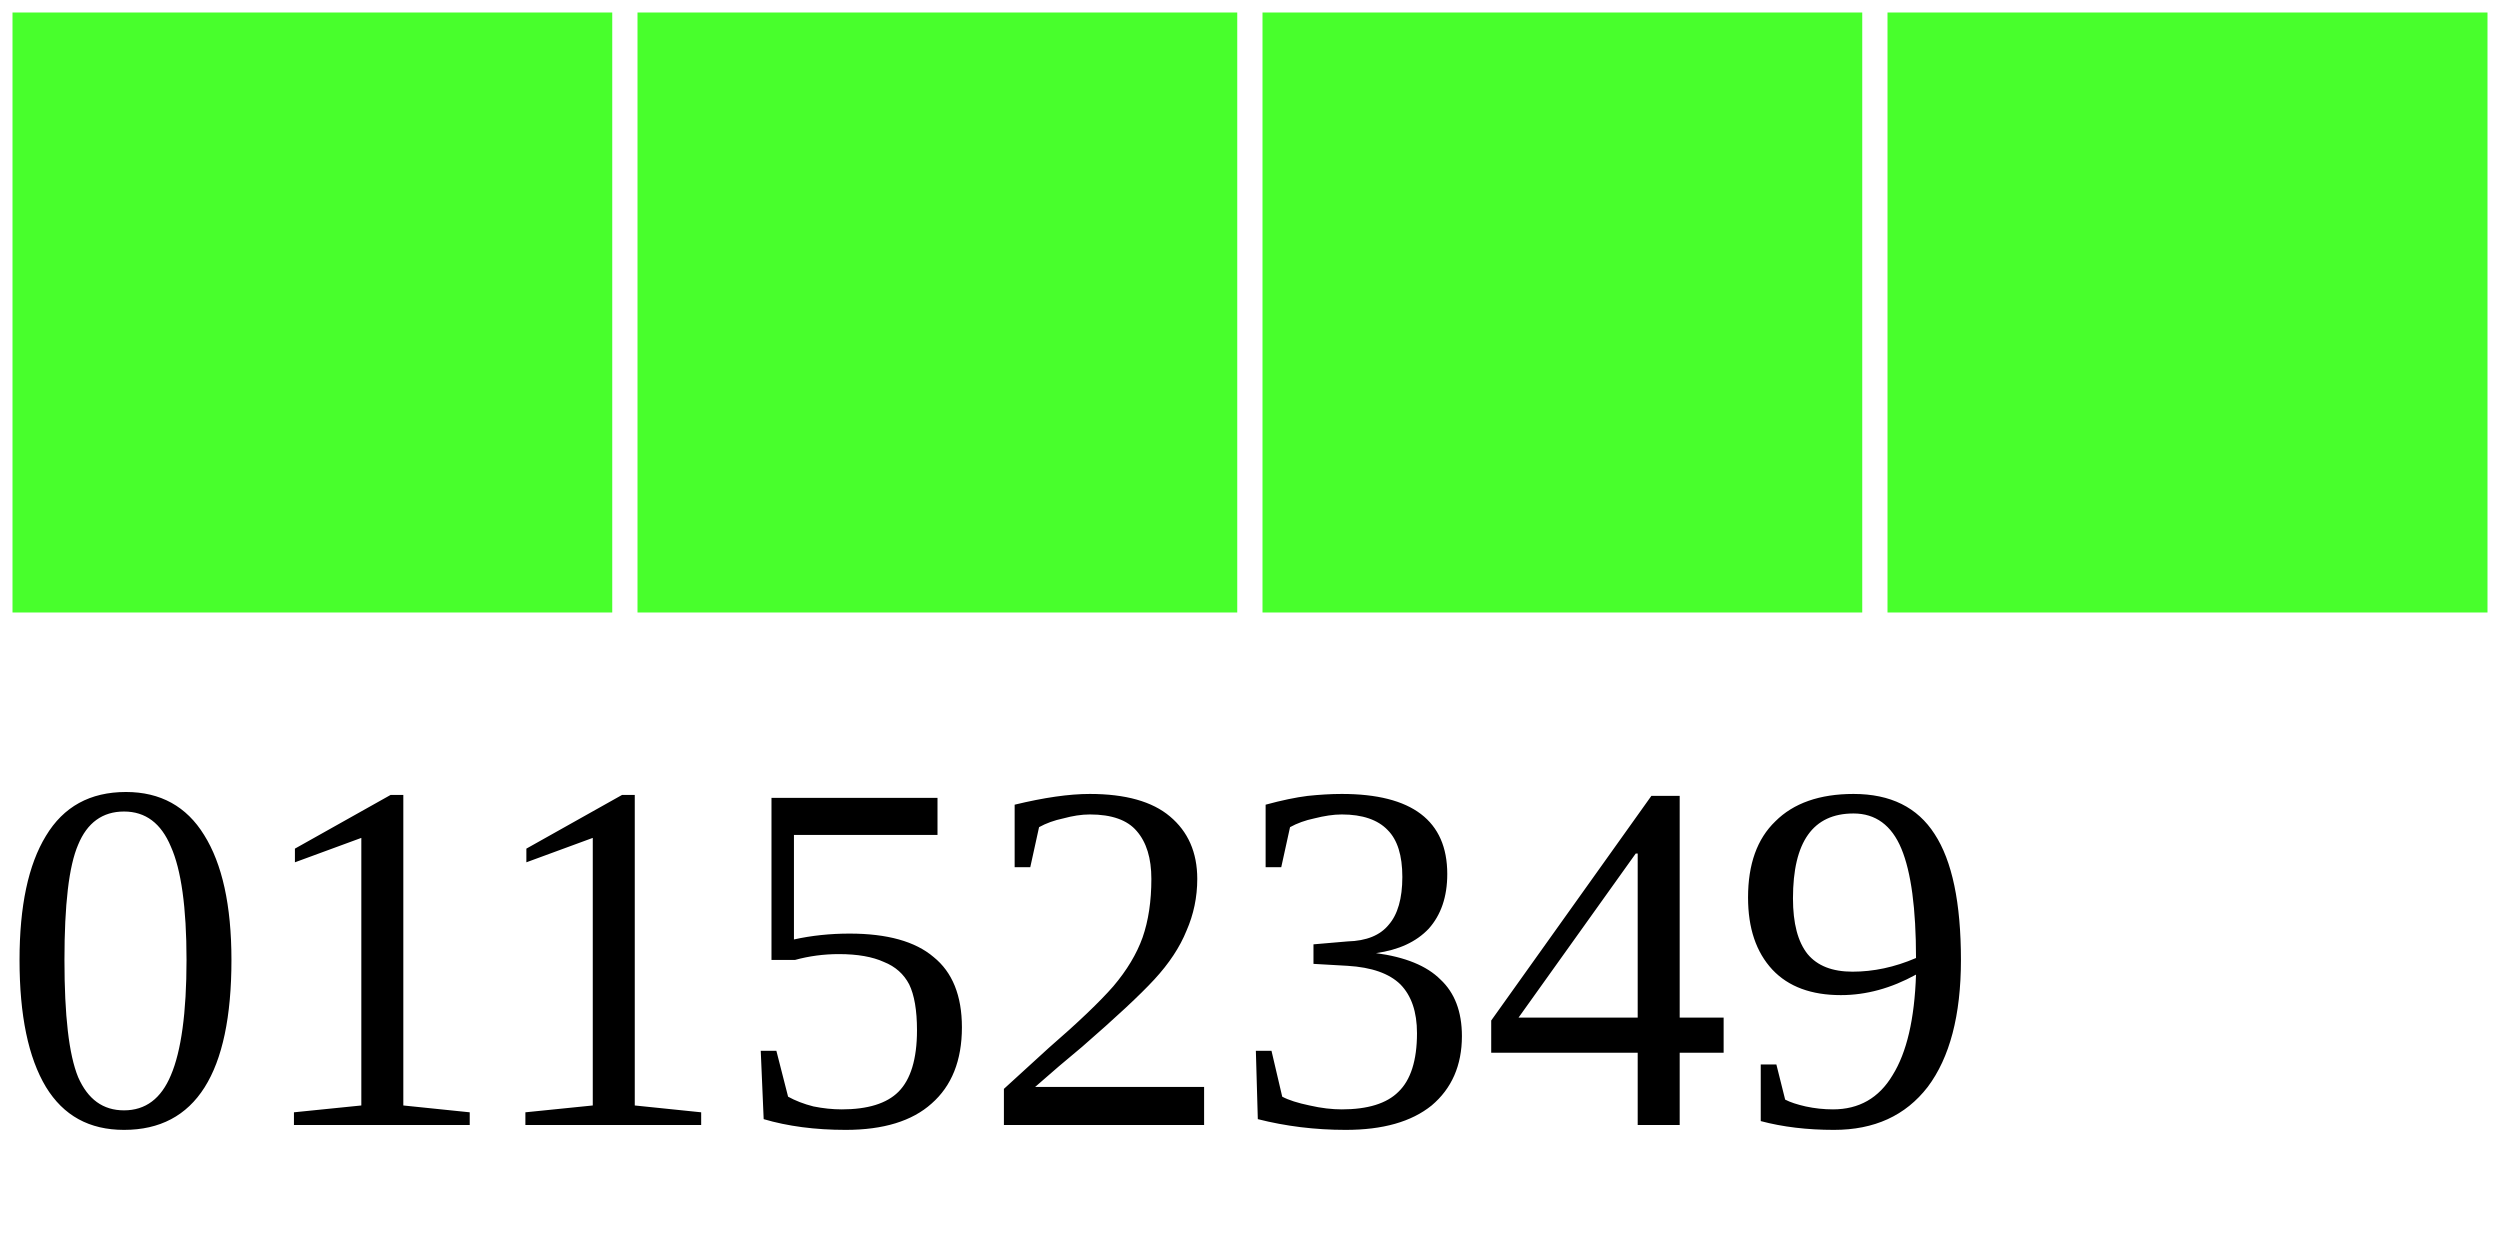
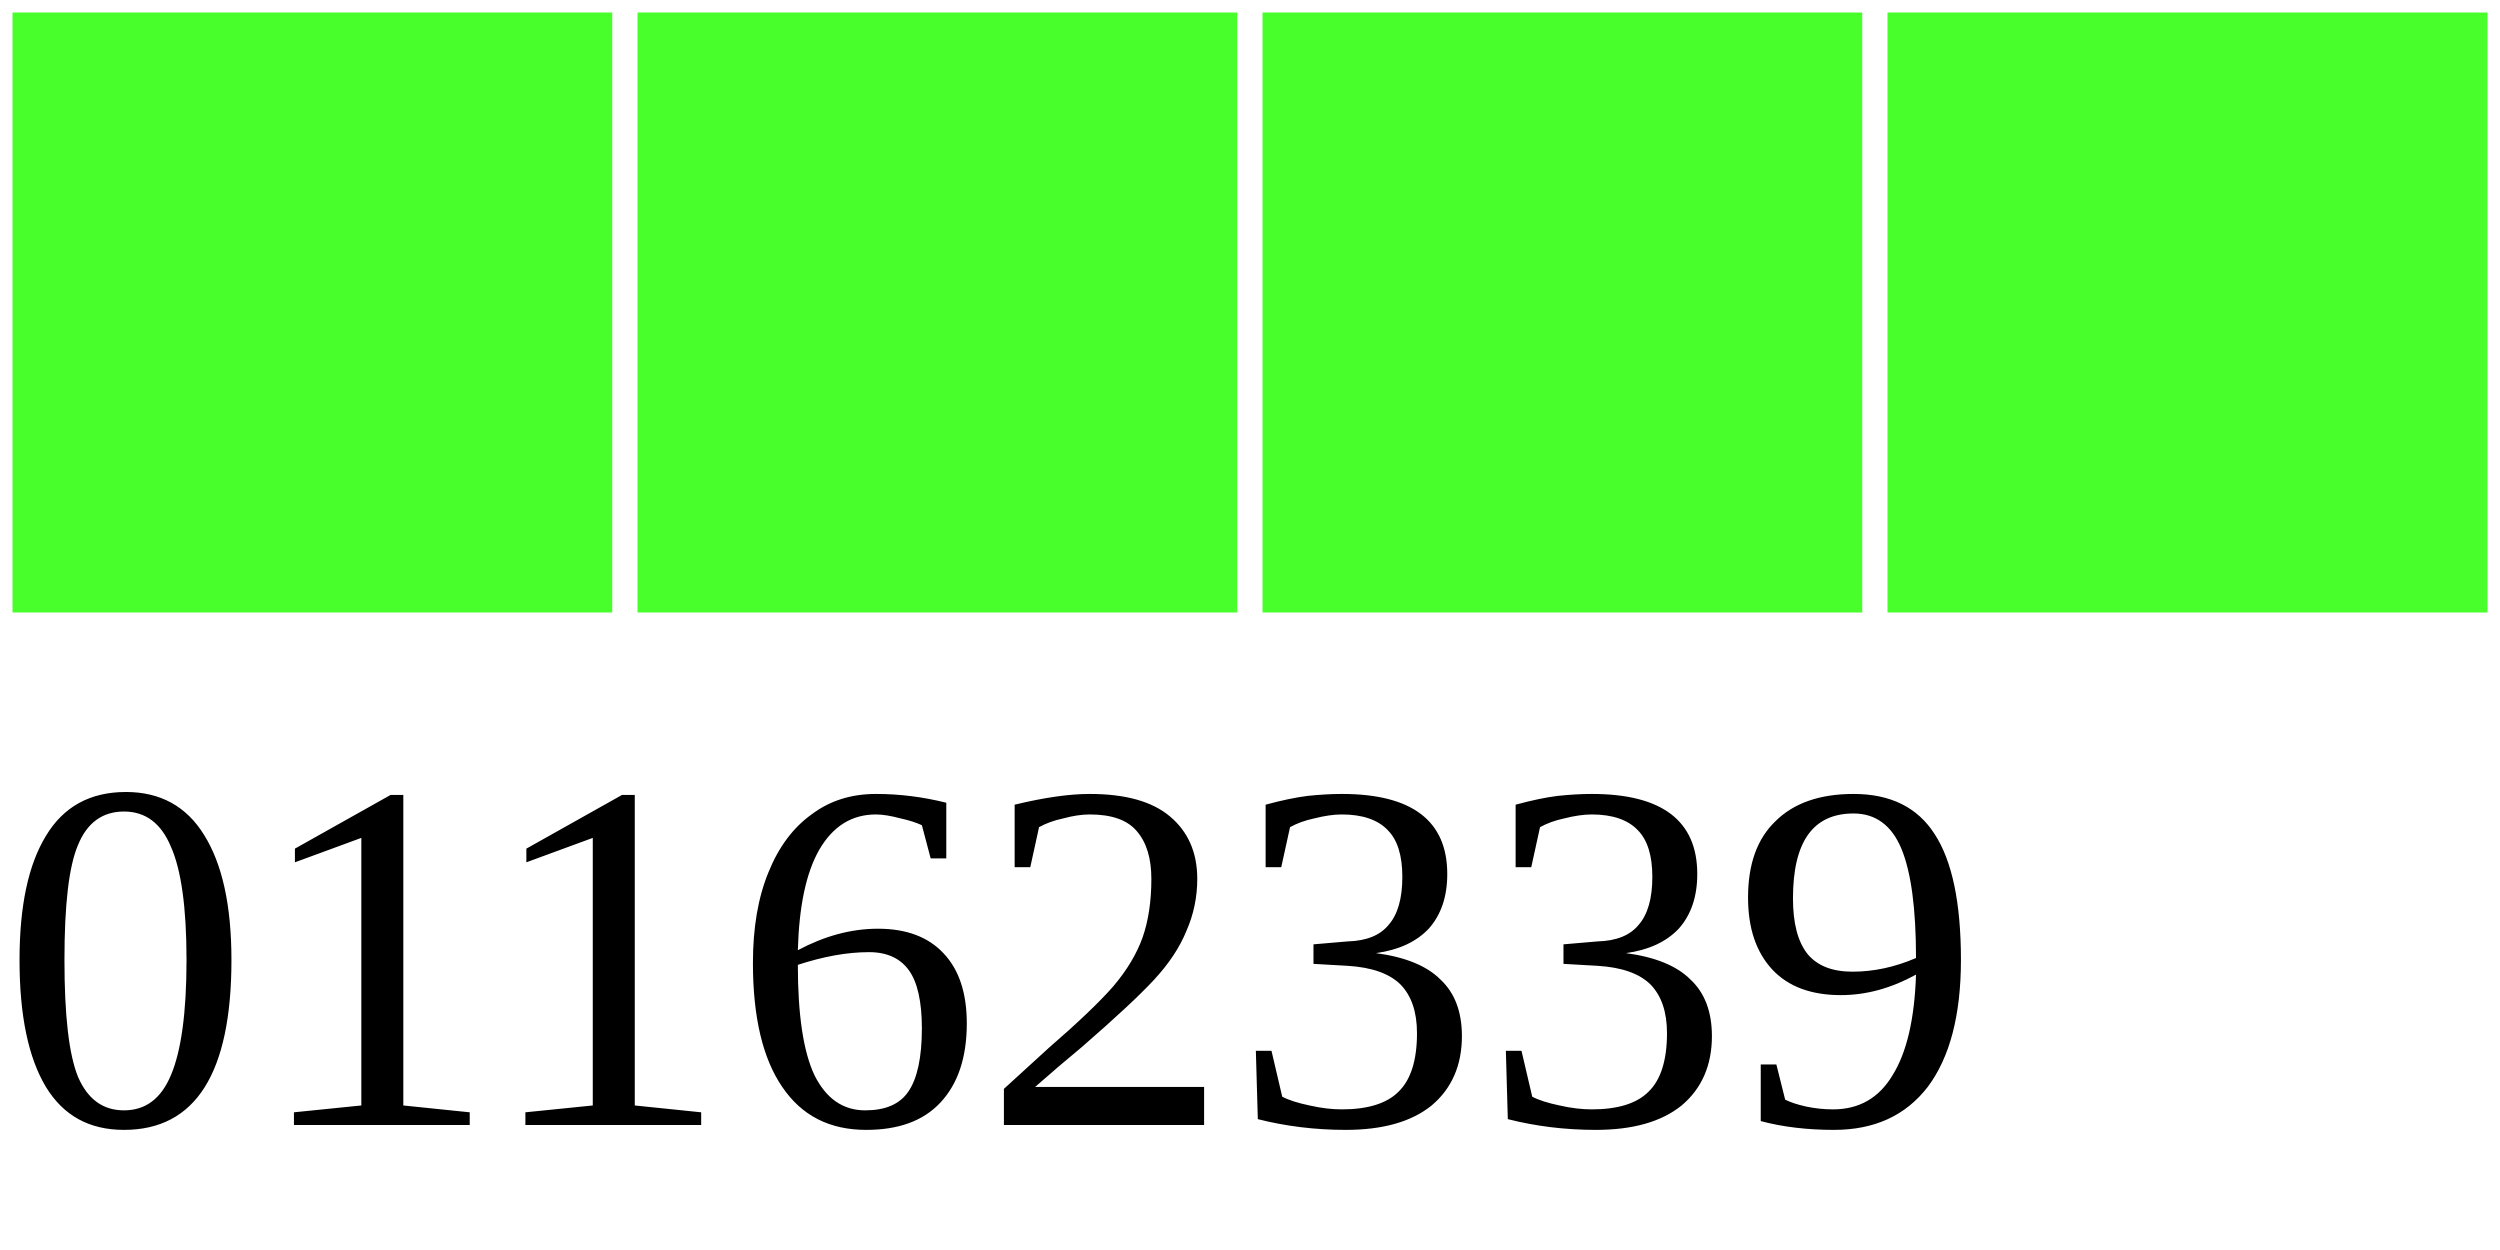
<svg xmlns="http://www.w3.org/2000/svg" width="40" height="20">
  <g>
    <rect width="10" height="10" style="fill:#48FF2C;stroke-width:0.4;stroke:rgb(255,255,255)" x="0" />
    <rect width="10" height="10" style="fill:#48FF2C;stroke-width:0.4;stroke:rgb(255,255,255)" x="10" />
    <rect width="10" height="10" style="fill:#48FF2C;stroke-width:0.4;stroke:rgb(255,255,255)" x="20" />
    <rect width="10" height="10" style="fill:#48FF2C;stroke-width:0.4;stroke:rgb(255,255,255)" x="30" />
-     <text x="0" y="18" fill="black" font-size="8">01152349</text>
+     <text x="0" y="18" fill="black" font-size="8">01162339</text>
  </g>
</svg>
